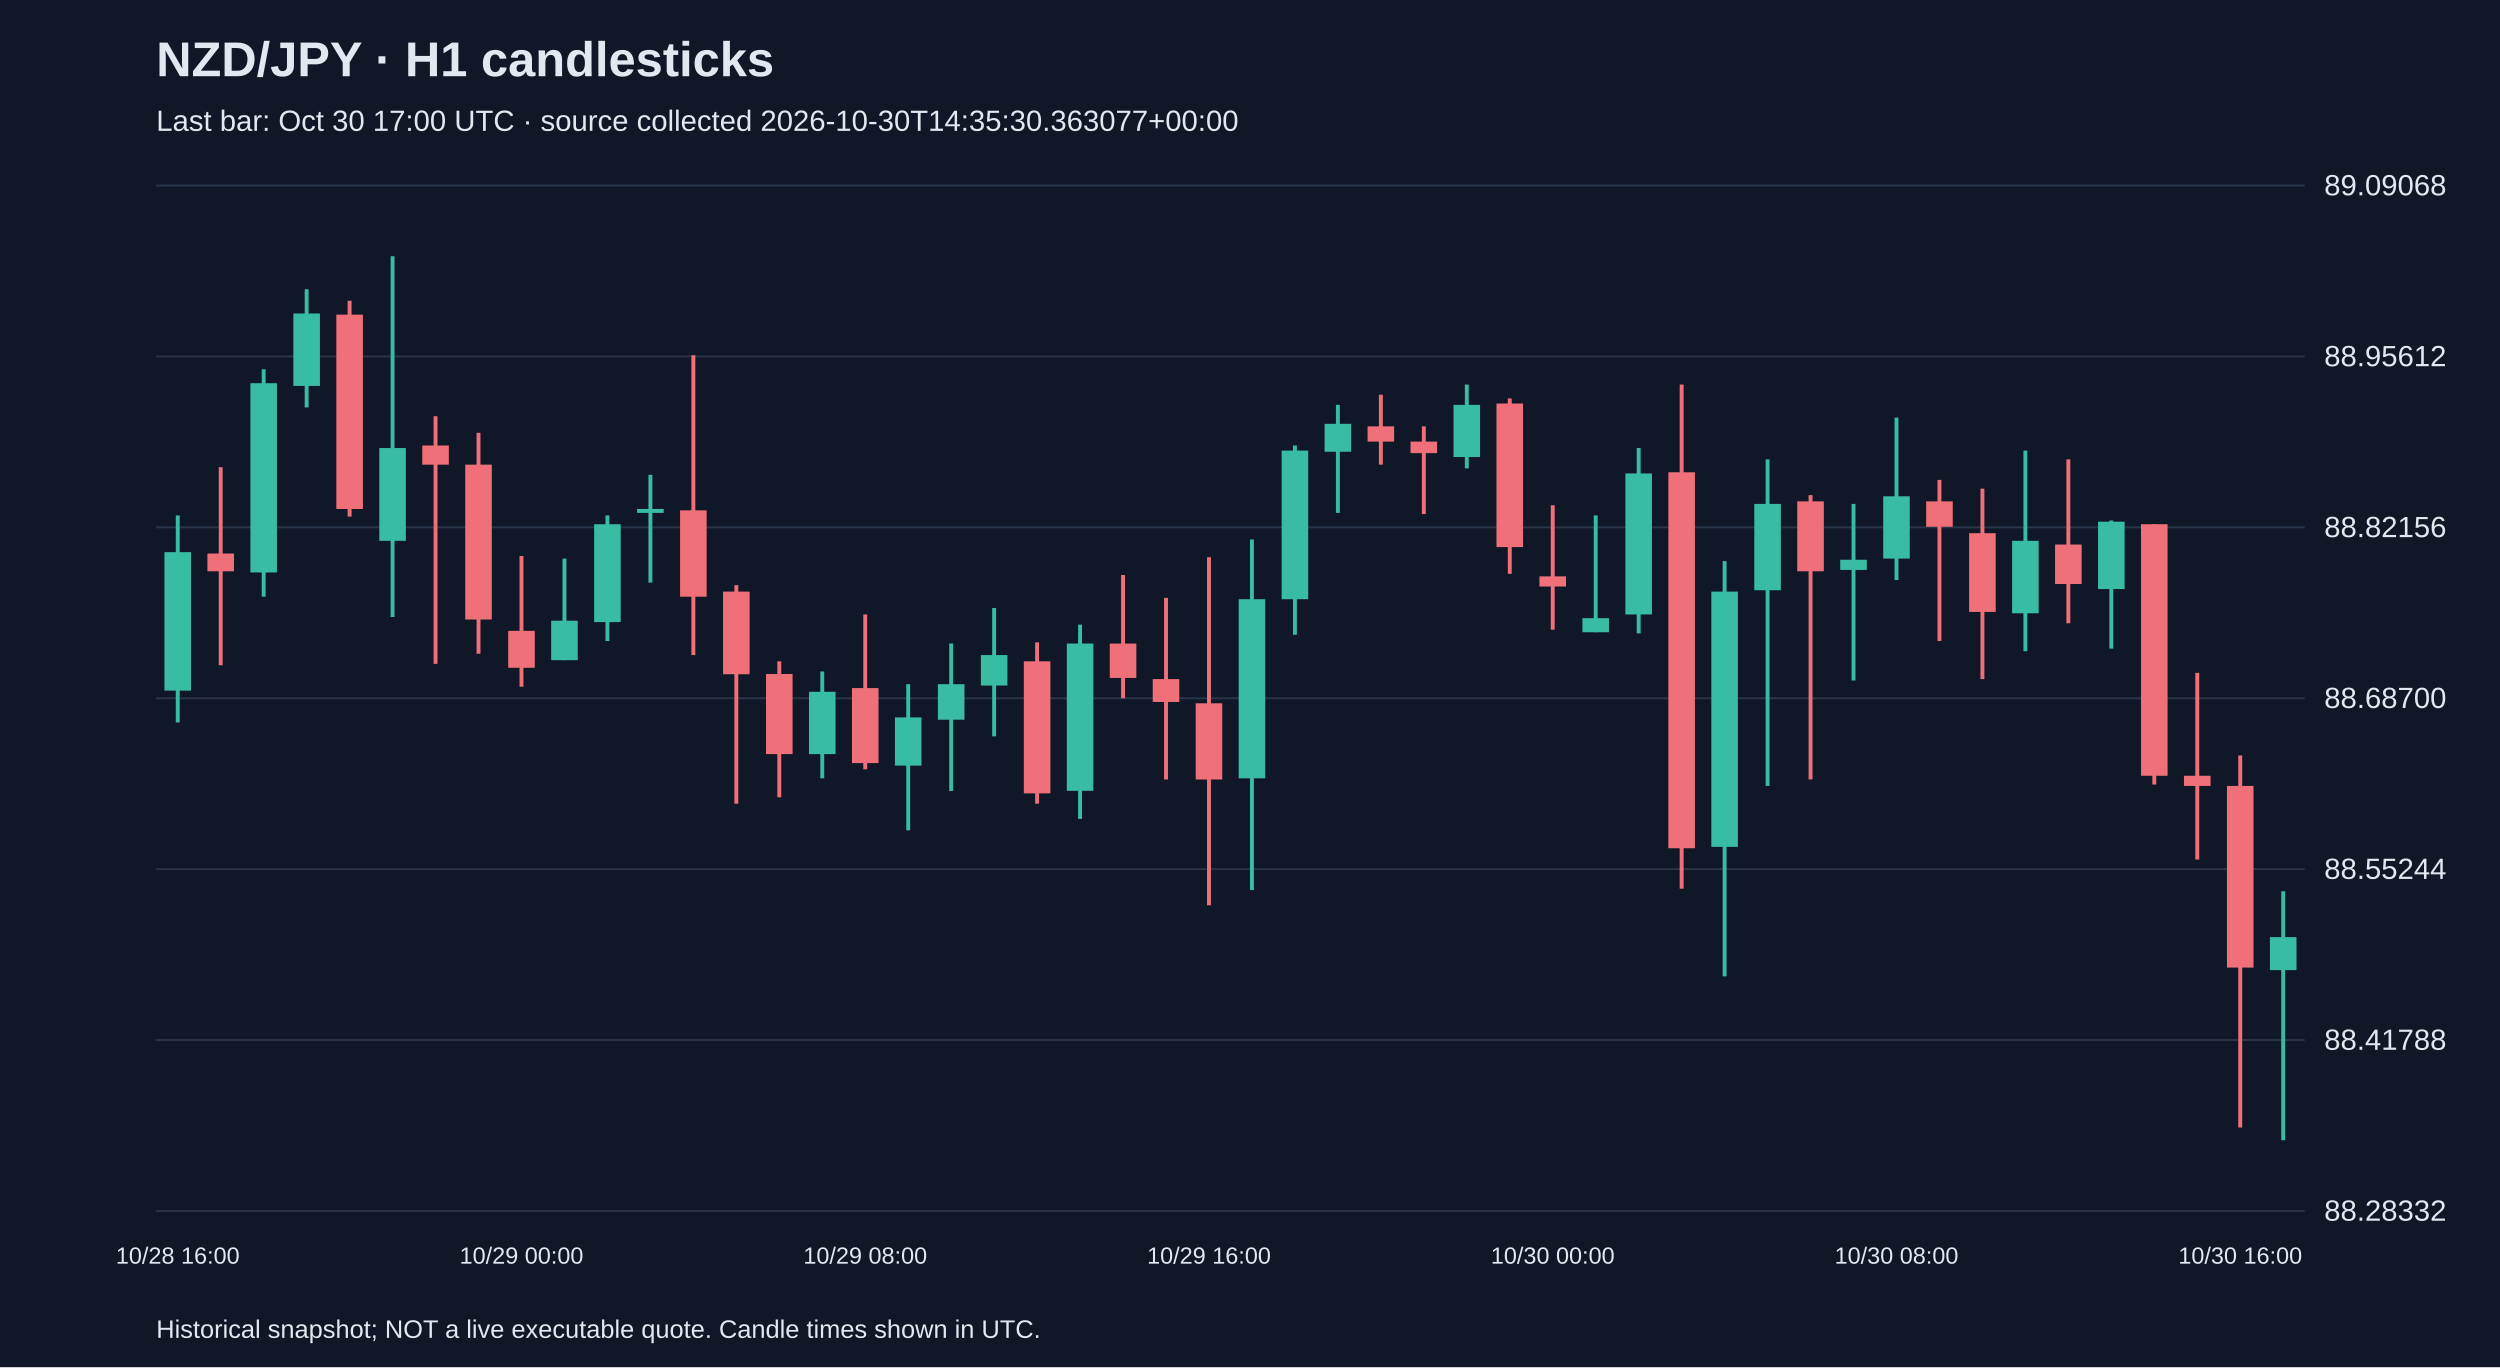
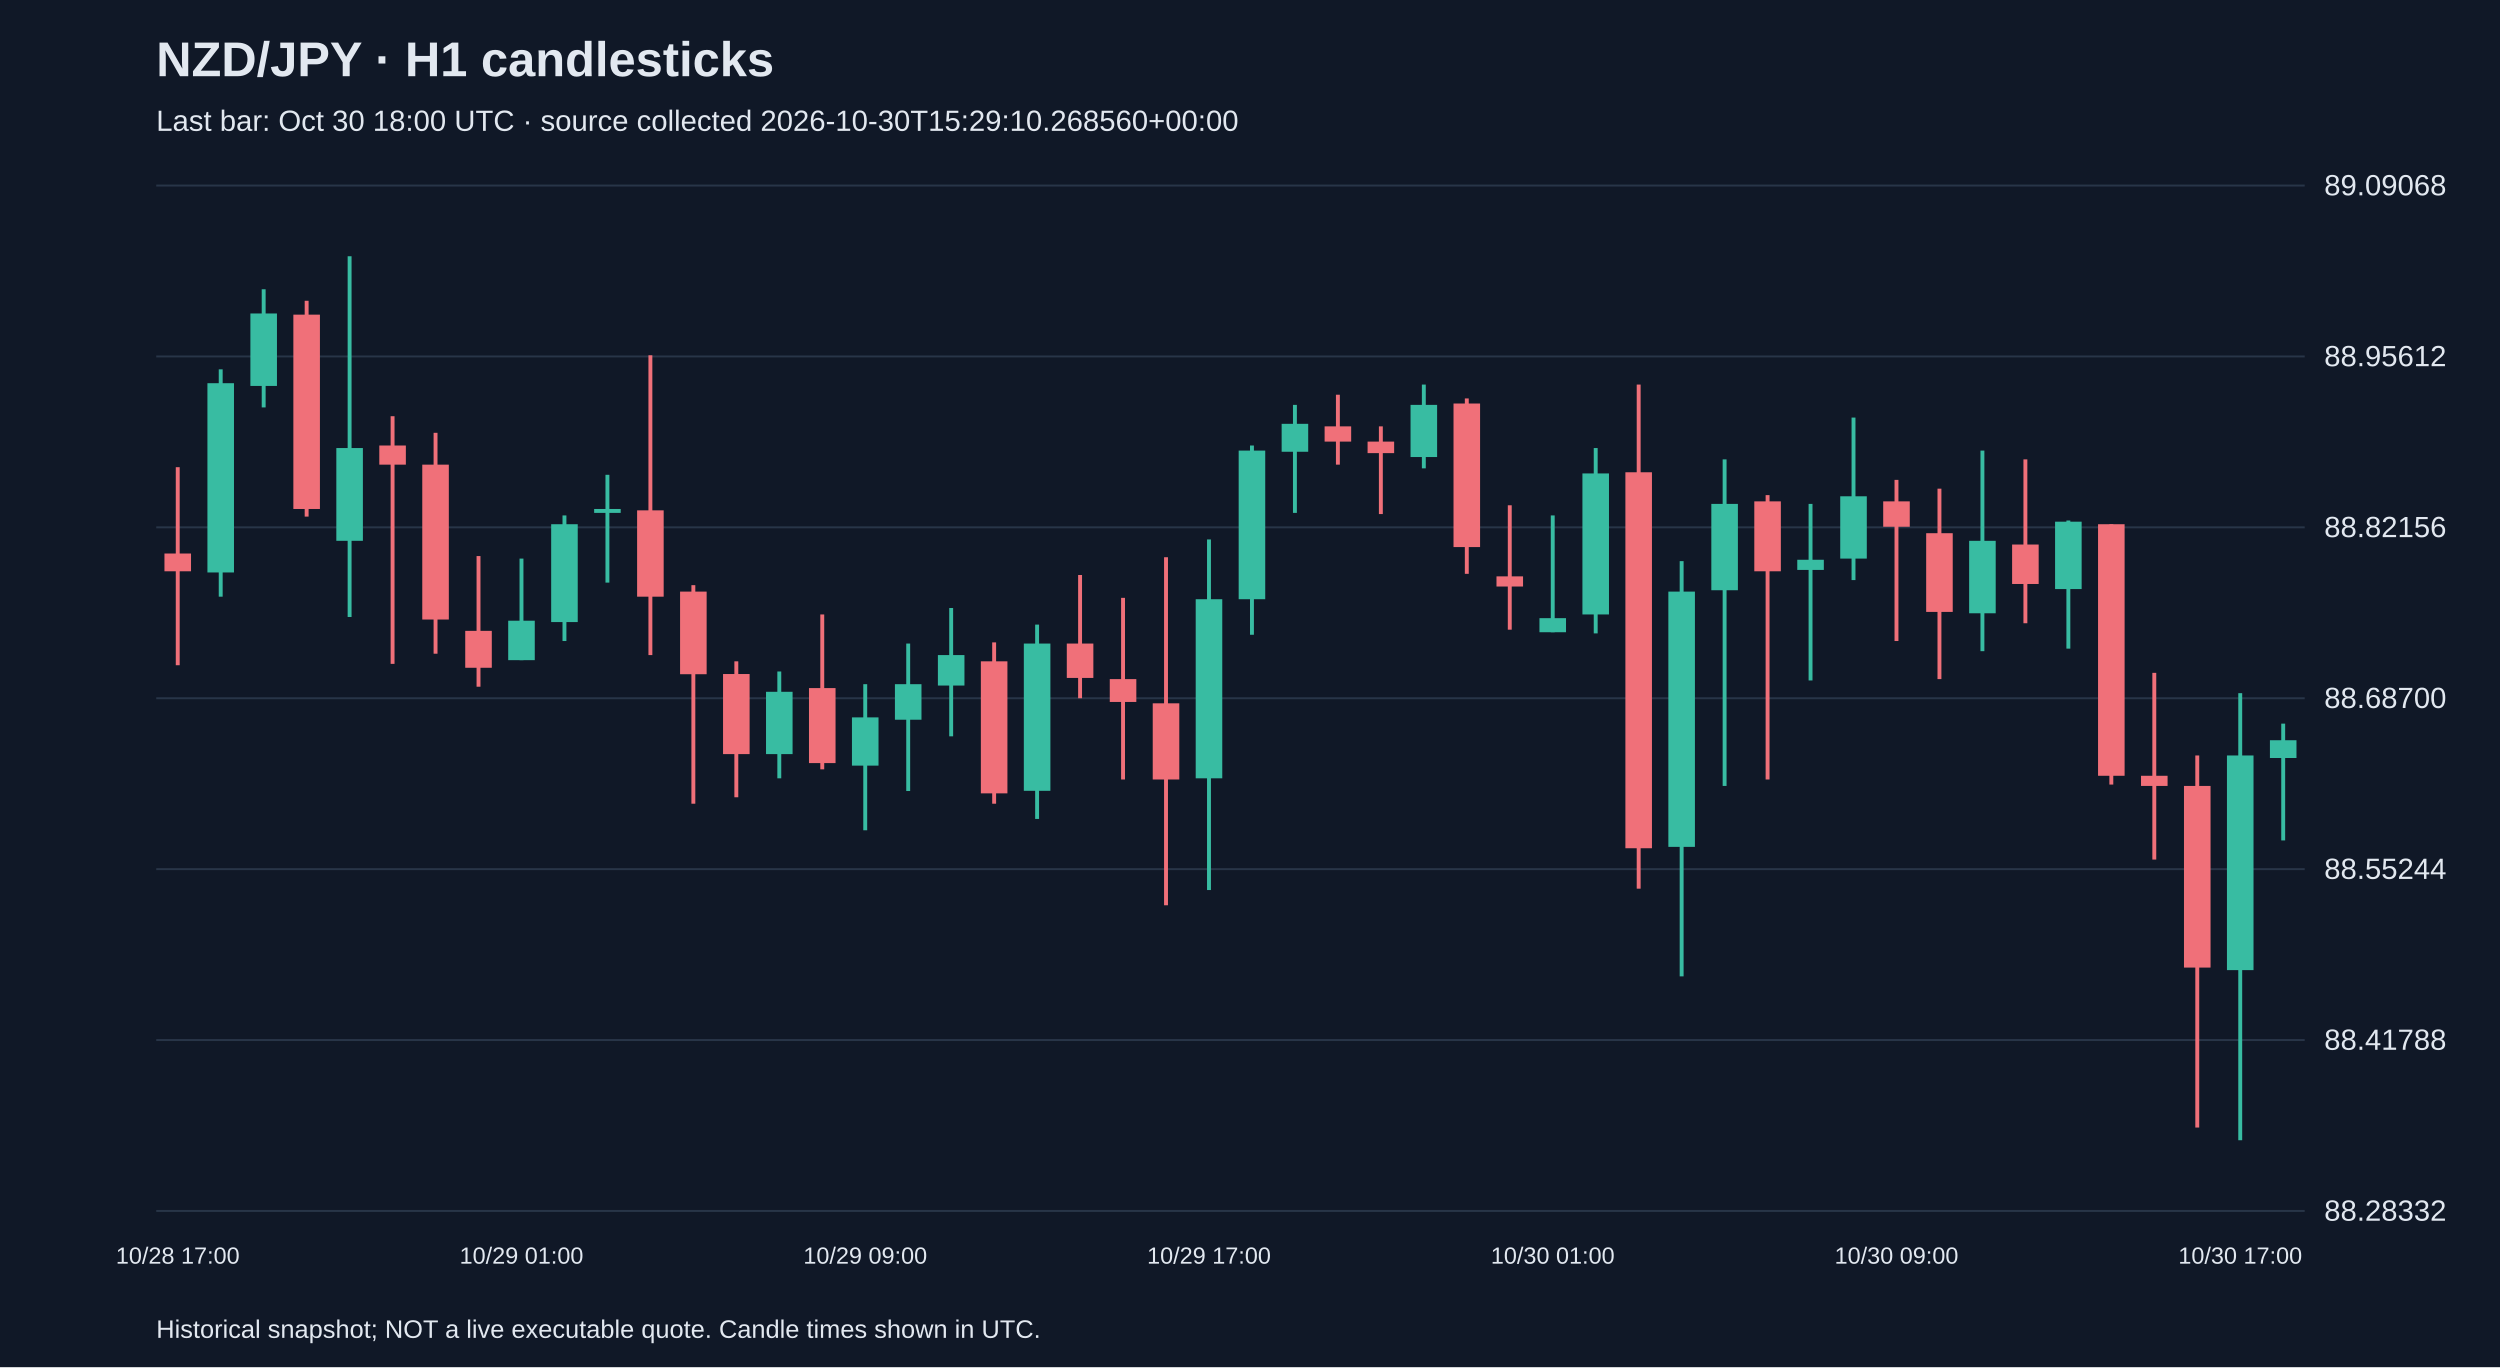
<svg xmlns="http://www.w3.org/2000/svg" viewBox="0 0 1280 700">
  <rect width="100%" height="100%" fill="#101827" />
  <style>text{font-family:Arial,sans-serif;fill:#e2e8f0}</style>
  <text x="80" y="39" font-size="25" font-weight="bold">NZD/JPY · H1 candlesticks</text>
-   <text x="80" y="67" font-size="15" fill="#a6b1c5">Last bar: Oct 30 17:00 UTC · source collected 2026-10-30T14:35:30.363077+00:00</text>
+   <text x="80" y="67" font-size="15" fill="#a6b1c5">Last bar: Oct 30 18:00 UTC · source collected 2026-10-30T15:29:10.268560+00:00</text>
  <line x1="80" y1="620.0" x2="1180" y2="620.0" stroke="#283548" />
  <text x="1190" y="625.0" font-size="15">88.28332</text>
  <line x1="80" y1="532.5" x2="1180" y2="532.5" stroke="#283548" />
  <text x="1190" y="537.5" font-size="15">88.41788</text>
  <line x1="80" y1="445.0" x2="1180" y2="445.0" stroke="#283548" />
  <text x="1190" y="450.0" font-size="15">88.55244</text>
  <line x1="80" y1="357.5" x2="1180" y2="357.5" stroke="#283548" />
  <text x="1190" y="362.5" font-size="15">88.68700</text>
  <line x1="80" y1="270.0" x2="1180" y2="270.0" stroke="#283548" />
  <text x="1190" y="275.0" font-size="15">88.82156</text>
  <line x1="80" y1="182.5" x2="1180" y2="182.5" stroke="#283548" />
  <text x="1190" y="187.5" font-size="15">88.95612</text>
  <line x1="80" y1="95.0" x2="1180" y2="95.0" stroke="#283548" />
  <text x="1190" y="100.0" font-size="15">89.09068</text>
-   <line x1="91.0" y1="263.9" x2="91.0" y2="369.9" stroke="#38bca2" stroke-width="2" />
-   <rect x="84.2" y="282.7" width="13.6" height="70.9" fill="#38bca2" />
-   <text x="91.0" y="647" text-anchor="middle" font-size="12">10/28 16:00</text>
-   <line x1="113.0" y1="239.2" x2="113.0" y2="340.6" stroke="#f07079" stroke-width="2" />
-   <rect x="106.2" y="283.4" width="13.6" height="9.1" fill="#f07079" />
-   <line x1="135.0" y1="189.1" x2="135.0" y2="305.5" stroke="#38bca2" stroke-width="2" />
-   <rect x="128.2" y="196.2" width="13.6" height="96.9" fill="#38bca2" />
-   <line x1="157.0" y1="148.1" x2="157.0" y2="208.6" stroke="#38bca2" stroke-width="2" />
-   <rect x="150.2" y="160.5" width="13.6" height="37.1" fill="#38bca2" />
-   <line x1="179.0" y1="154.0" x2="179.0" y2="264.5" stroke="#f07079" stroke-width="2" />
-   <rect x="172.2" y="161.1" width="13.6" height="99.5" fill="#f07079" />
-   <line x1="201.0" y1="131.2" x2="201.0" y2="315.9" stroke="#38bca2" stroke-width="2" />
-   <rect x="194.2" y="229.4" width="13.6" height="47.5" fill="#38bca2" />
-   <line x1="223.0" y1="213.1" x2="223.0" y2="339.9" stroke="#f07079" stroke-width="2" />
-   <rect x="216.2" y="228.1" width="13.6" height="9.8" fill="#f07079" />
-   <line x1="245.0" y1="221.6" x2="245.0" y2="334.7" stroke="#f07079" stroke-width="2" />
-   <rect x="238.2" y="237.9" width="13.6" height="79.3" fill="#f07079" />
-   <line x1="267.0" y1="284.7" x2="267.0" y2="351.6" stroke="#f07079" stroke-width="2" />
-   <rect x="260.2" y="323.0" width="13.6" height="18.9" fill="#f07079" />
-   <text x="267.0" y="647" text-anchor="middle" font-size="12">10/29 00:00</text>
-   <line x1="289.0" y1="286.0" x2="289.0" y2="338.0" stroke="#38bca2" stroke-width="2" />
-   <rect x="282.2" y="317.8" width="13.6" height="20.2" fill="#38bca2" />
-   <line x1="311.0" y1="263.9" x2="311.0" y2="328.2" stroke="#38bca2" stroke-width="2" />
-   <rect x="304.2" y="268.4" width="13.6" height="50.1" fill="#38bca2" />
-   <line x1="333.0" y1="243.1" x2="333.0" y2="298.3" stroke="#38bca2" stroke-width="2" />
-   <rect x="326.2" y="260.6" width="13.6" height="2.0" fill="#38bca2" />
-   <line x1="355.0" y1="181.9" x2="355.0" y2="335.4" stroke="#f07079" stroke-width="2" />
-   <rect x="348.2" y="261.3" width="13.6" height="44.2" fill="#f07079" />
-   <line x1="377.0" y1="299.6" x2="377.0" y2="411.5" stroke="#f07079" stroke-width="2" />
-   <rect x="370.2" y="302.9" width="13.6" height="42.3" fill="#f07079" />
-   <line x1="399.0" y1="338.6" x2="399.0" y2="408.2" stroke="#f07079" stroke-width="2" />
-   <rect x="392.2" y="345.1" width="13.6" height="41.0" fill="#f07079" />
-   <line x1="421.0" y1="343.8" x2="421.0" y2="398.5" stroke="#38bca2" stroke-width="2" />
-   <rect x="414.2" y="354.2" width="13.6" height="31.9" fill="#38bca2" />
-   <line x1="443.0" y1="314.6" x2="443.0" y2="393.9" stroke="#f07079" stroke-width="2" />
-   <rect x="436.2" y="352.3" width="13.6" height="38.4" fill="#f07079" />
-   <text x="443.0" y="647" text-anchor="middle" font-size="12">10/29 08:00</text>
-   <line x1="465.0" y1="350.3" x2="465.0" y2="425.1" stroke="#38bca2" stroke-width="2" />
-   <rect x="458.2" y="367.3" width="13.6" height="24.7" fill="#38bca2" />
-   <line x1="487.0" y1="329.5" x2="487.0" y2="405.0" stroke="#38bca2" stroke-width="2" />
-   <rect x="480.2" y="350.3" width="13.6" height="18.2" fill="#38bca2" />
-   <line x1="509.0" y1="311.3" x2="509.0" y2="377.0" stroke="#38bca2" stroke-width="2" />
-   <rect x="502.2" y="335.4" width="13.6" height="15.6" fill="#38bca2" />
-   <line x1="531.0" y1="328.9" x2="531.0" y2="411.5" stroke="#f07079" stroke-width="2" />
-   <rect x="524.2" y="338.6" width="13.6" height="67.6" fill="#f07079" />
-   <line x1="553.0" y1="319.8" x2="553.0" y2="419.3" stroke="#38bca2" stroke-width="2" />
-   <rect x="546.2" y="329.5" width="13.6" height="75.4" fill="#38bca2" />
-   <line x1="575.0" y1="294.4" x2="575.0" y2="357.5" stroke="#f07079" stroke-width="2" />
-   <rect x="568.2" y="329.5" width="13.6" height="17.6" fill="#f07079" />
-   <line x1="597.0" y1="306.1" x2="597.0" y2="399.1" stroke="#f07079" stroke-width="2" />
-   <rect x="590.2" y="347.7" width="13.6" height="11.7" fill="#f07079" />
-   <line x1="619.0" y1="285.3" x2="619.0" y2="463.5" stroke="#f07079" stroke-width="2" />
-   <rect x="612.2" y="360.1" width="13.6" height="39.0" fill="#f07079" />
-   <text x="619.0" y="647" text-anchor="middle" font-size="12">10/29 16:00</text>
-   <line x1="641.0" y1="276.2" x2="641.0" y2="455.7" stroke="#38bca2" stroke-width="2" />
-   <rect x="634.2" y="306.8" width="13.6" height="91.7" fill="#38bca2" />
-   <line x1="663.0" y1="228.1" x2="663.0" y2="325.0" stroke="#38bca2" stroke-width="2" />
-   <rect x="656.2" y="230.7" width="13.6" height="76.1" fill="#38bca2" />
-   <line x1="685.0" y1="207.3" x2="685.0" y2="262.6" stroke="#38bca2" stroke-width="2" />
-   <rect x="678.2" y="217.0" width="13.6" height="14.3" fill="#38bca2" />
-   <line x1="707.0" y1="202.1" x2="707.0" y2="237.9" stroke="#f07079" stroke-width="2" />
-   <rect x="700.2" y="218.3" width="13.6" height="7.8" fill="#f07079" />
-   <line x1="729.0" y1="218.3" x2="729.0" y2="263.2" stroke="#f07079" stroke-width="2" />
-   <rect x="722.2" y="226.1" width="13.6" height="5.9" fill="#f07079" />
-   <line x1="751.0" y1="196.9" x2="751.0" y2="239.8" stroke="#38bca2" stroke-width="2" />
-   <rect x="744.2" y="207.3" width="13.6" height="26.7" fill="#38bca2" />
-   <line x1="773.0" y1="204.0" x2="773.0" y2="293.8" stroke="#f07079" stroke-width="2" />
-   <rect x="766.2" y="206.6" width="13.6" height="73.5" fill="#f07079" />
-   <line x1="795.0" y1="258.7" x2="795.0" y2="322.4" stroke="#f07079" stroke-width="2" />
-   <rect x="788.2" y="295.1" width="13.6" height="5.2" fill="#f07079" />
-   <text x="795.0" y="647" text-anchor="middle" font-size="12">10/30 00:00</text>
-   <line x1="817.0" y1="263.9" x2="817.0" y2="323.7" stroke="#38bca2" stroke-width="2" />
-   <rect x="810.2" y="316.5" width="13.6" height="7.2" fill="#38bca2" />
-   <line x1="839.0" y1="229.4" x2="839.0" y2="324.3" stroke="#38bca2" stroke-width="2" />
-   <rect x="832.2" y="242.4" width="13.6" height="72.2" fill="#38bca2" />
-   <line x1="861.0" y1="196.9" x2="861.0" y2="455.0" stroke="#f07079" stroke-width="2" />
-   <rect x="854.2" y="241.8" width="13.6" height="192.5" fill="#f07079" />
-   <line x1="883.0" y1="287.3" x2="883.0" y2="499.9" stroke="#38bca2" stroke-width="2" />
-   <rect x="876.2" y="302.9" width="13.6" height="130.7" fill="#38bca2" />
-   <line x1="905.0" y1="235.2" x2="905.0" y2="402.4" stroke="#38bca2" stroke-width="2" />
-   <rect x="898.2" y="258.0" width="13.6" height="44.2" fill="#38bca2" />
-   <line x1="927.0" y1="253.5" x2="927.0" y2="399.1" stroke="#f07079" stroke-width="2" />
-   <rect x="920.2" y="256.7" width="13.6" height="35.8" fill="#f07079" />
-   <line x1="949.0" y1="258.0" x2="949.0" y2="348.4" stroke="#38bca2" stroke-width="2" />
-   <rect x="942.2" y="286.6" width="13.6" height="5.2" fill="#38bca2" />
-   <line x1="971.0" y1="213.8" x2="971.0" y2="297.0" stroke="#38bca2" stroke-width="2" />
-   <rect x="964.2" y="254.1" width="13.6" height="31.9" fill="#38bca2" />
-   <text x="971.0" y="647" text-anchor="middle" font-size="12">10/30 08:00</text>
-   <line x1="993.0" y1="245.7" x2="993.0" y2="328.2" stroke="#f07079" stroke-width="2" />
-   <rect x="986.2" y="256.7" width="13.6" height="13.0" fill="#f07079" />
-   <line x1="1015.0" y1="250.2" x2="1015.0" y2="347.7" stroke="#f07079" stroke-width="2" />
-   <rect x="1008.2" y="273.0" width="13.6" height="40.3" fill="#f07079" />
-   <line x1="1037.0" y1="230.7" x2="1037.0" y2="333.4" stroke="#38bca2" stroke-width="2" />
-   <rect x="1030.2" y="276.9" width="13.6" height="37.1" fill="#38bca2" />
-   <line x1="1059.0" y1="235.2" x2="1059.0" y2="319.1" stroke="#f07079" stroke-width="2" />
-   <rect x="1052.2" y="278.8" width="13.6" height="20.2" fill="#f07079" />
-   <line x1="1081.0" y1="266.5" x2="1081.0" y2="332.1" stroke="#38bca2" stroke-width="2" />
-   <rect x="1074.2" y="267.1" width="13.6" height="34.5" fill="#38bca2" />
-   <line x1="1103.0" y1="268.4" x2="1103.0" y2="401.7" stroke="#f07079" stroke-width="2" />
-   <rect x="1096.2" y="268.4" width="13.6" height="128.8" fill="#f07079" />
-   <line x1="1125.0" y1="344.5" x2="1125.0" y2="440.1" stroke="#f07079" stroke-width="2" />
-   <rect x="1118.2" y="397.2" width="13.6" height="5.2" fill="#f07079" />
-   <line x1="1147.0" y1="386.8" x2="1147.0" y2="577.3" stroke="#f07079" stroke-width="2" />
-   <rect x="1140.2" y="402.4" width="13.6" height="93.0" fill="#f07079" />
-   <text x="1147.0" y="647" text-anchor="middle" font-size="12">10/30 16:00</text>
-   <line x1="1169.0" y1="456.3" x2="1169.0" y2="583.8" stroke="#38bca2" stroke-width="2" />
-   <rect x="1162.2" y="479.8" width="13.6" height="16.9" fill="#38bca2" />
+   <line x1="91.0" y1="239.2" x2="91.0" y2="340.6" stroke="#f07079" stroke-width="2" />
+   <rect x="84.2" y="283.4" width="13.6" height="9.1" fill="#f07079" />
+   <text x="91.0" y="647" text-anchor="middle" font-size="12">10/28 17:00</text>
+   <line x1="113.0" y1="189.1" x2="113.0" y2="305.5" stroke="#38bca2" stroke-width="2" />
+   <rect x="106.2" y="196.2" width="13.6" height="96.9" fill="#38bca2" />
+   <line x1="135.0" y1="148.1" x2="135.0" y2="208.6" stroke="#38bca2" stroke-width="2" />
+   <rect x="128.2" y="160.5" width="13.6" height="37.1" fill="#38bca2" />
+   <line x1="157.0" y1="154.0" x2="157.0" y2="264.5" stroke="#f07079" stroke-width="2" />
+   <rect x="150.2" y="161.1" width="13.6" height="99.5" fill="#f07079" />
+   <line x1="179.0" y1="131.2" x2="179.0" y2="315.9" stroke="#38bca2" stroke-width="2" />
+   <rect x="172.2" y="229.4" width="13.6" height="47.5" fill="#38bca2" />
+   <line x1="201.0" y1="213.1" x2="201.0" y2="339.9" stroke="#f07079" stroke-width="2" />
+   <rect x="194.2" y="228.1" width="13.6" height="9.8" fill="#f07079" />
+   <line x1="223.0" y1="221.6" x2="223.0" y2="334.7" stroke="#f07079" stroke-width="2" />
+   <rect x="216.2" y="237.9" width="13.6" height="79.3" fill="#f07079" />
+   <line x1="245.0" y1="284.7" x2="245.0" y2="351.6" stroke="#f07079" stroke-width="2" />
+   <rect x="238.2" y="323.0" width="13.6" height="18.9" fill="#f07079" />
+   <line x1="267.0" y1="286.0" x2="267.0" y2="338.0" stroke="#38bca2" stroke-width="2" />
+   <rect x="260.2" y="317.8" width="13.6" height="20.2" fill="#38bca2" />
+   <text x="267.0" y="647" text-anchor="middle" font-size="12">10/29 01:00</text>
+   <line x1="289.0" y1="263.9" x2="289.0" y2="328.2" stroke="#38bca2" stroke-width="2" />
+   <rect x="282.2" y="268.4" width="13.6" height="50.1" fill="#38bca2" />
+   <line x1="311.0" y1="243.1" x2="311.0" y2="298.3" stroke="#38bca2" stroke-width="2" />
+   <rect x="304.2" y="260.6" width="13.6" height="2.0" fill="#38bca2" />
+   <line x1="333.0" y1="181.9" x2="333.0" y2="335.4" stroke="#f07079" stroke-width="2" />
+   <rect x="326.2" y="261.3" width="13.6" height="44.2" fill="#f07079" />
+   <line x1="355.0" y1="299.6" x2="355.0" y2="411.5" stroke="#f07079" stroke-width="2" />
+   <rect x="348.2" y="302.9" width="13.6" height="42.3" fill="#f07079" />
+   <line x1="377.0" y1="338.6" x2="377.0" y2="408.2" stroke="#f07079" stroke-width="2" />
+   <rect x="370.2" y="345.1" width="13.6" height="41.0" fill="#f07079" />
+   <line x1="399.0" y1="343.8" x2="399.0" y2="398.5" stroke="#38bca2" stroke-width="2" />
+   <rect x="392.2" y="354.2" width="13.6" height="31.9" fill="#38bca2" />
+   <line x1="421.0" y1="314.6" x2="421.0" y2="393.9" stroke="#f07079" stroke-width="2" />
+   <rect x="414.2" y="352.3" width="13.6" height="38.4" fill="#f07079" />
+   <line x1="443.0" y1="350.3" x2="443.0" y2="425.1" stroke="#38bca2" stroke-width="2" />
+   <rect x="436.2" y="367.3" width="13.6" height="24.7" fill="#38bca2" />
+   <text x="443.0" y="647" text-anchor="middle" font-size="12">10/29 09:00</text>
+   <line x1="465.0" y1="329.5" x2="465.0" y2="405.0" stroke="#38bca2" stroke-width="2" />
+   <rect x="458.2" y="350.3" width="13.6" height="18.2" fill="#38bca2" />
+   <line x1="487.0" y1="311.3" x2="487.0" y2="377.0" stroke="#38bca2" stroke-width="2" />
+   <rect x="480.2" y="335.4" width="13.6" height="15.6" fill="#38bca2" />
+   <line x1="509.0" y1="328.9" x2="509.0" y2="411.5" stroke="#f07079" stroke-width="2" />
+   <rect x="502.2" y="338.6" width="13.6" height="67.6" fill="#f07079" />
+   <line x1="531.0" y1="319.8" x2="531.0" y2="419.3" stroke="#38bca2" stroke-width="2" />
+   <rect x="524.2" y="329.5" width="13.6" height="75.4" fill="#38bca2" />
+   <line x1="553.0" y1="294.4" x2="553.0" y2="357.5" stroke="#f07079" stroke-width="2" />
+   <rect x="546.2" y="329.5" width="13.6" height="17.6" fill="#f07079" />
+   <line x1="575.0" y1="306.1" x2="575.0" y2="399.1" stroke="#f07079" stroke-width="2" />
+   <rect x="568.2" y="347.7" width="13.6" height="11.7" fill="#f07079" />
+   <line x1="597.0" y1="285.3" x2="597.0" y2="463.5" stroke="#f07079" stroke-width="2" />
+   <rect x="590.2" y="360.1" width="13.6" height="39.0" fill="#f07079" />
+   <line x1="619.0" y1="276.2" x2="619.0" y2="455.7" stroke="#38bca2" stroke-width="2" />
+   <rect x="612.2" y="306.8" width="13.6" height="91.7" fill="#38bca2" />
+   <text x="619.0" y="647" text-anchor="middle" font-size="12">10/29 17:00</text>
+   <line x1="641.0" y1="228.1" x2="641.0" y2="325.0" stroke="#38bca2" stroke-width="2" />
+   <rect x="634.2" y="230.7" width="13.6" height="76.1" fill="#38bca2" />
+   <line x1="663.0" y1="207.3" x2="663.0" y2="262.6" stroke="#38bca2" stroke-width="2" />
+   <rect x="656.2" y="217.0" width="13.6" height="14.3" fill="#38bca2" />
+   <line x1="685.0" y1="202.1" x2="685.0" y2="237.9" stroke="#f07079" stroke-width="2" />
+   <rect x="678.2" y="218.3" width="13.6" height="7.8" fill="#f07079" />
+   <line x1="707.0" y1="218.3" x2="707.0" y2="263.2" stroke="#f07079" stroke-width="2" />
+   <rect x="700.2" y="226.1" width="13.6" height="5.9" fill="#f07079" />
+   <line x1="729.0" y1="196.9" x2="729.0" y2="239.8" stroke="#38bca2" stroke-width="2" />
+   <rect x="722.2" y="207.3" width="13.6" height="26.7" fill="#38bca2" />
+   <line x1="751.0" y1="204.0" x2="751.0" y2="293.8" stroke="#f07079" stroke-width="2" />
+   <rect x="744.2" y="206.6" width="13.6" height="73.5" fill="#f07079" />
+   <line x1="773.0" y1="258.7" x2="773.0" y2="322.4" stroke="#f07079" stroke-width="2" />
+   <rect x="766.2" y="295.1" width="13.6" height="5.2" fill="#f07079" />
+   <line x1="795.0" y1="263.9" x2="795.0" y2="323.7" stroke="#38bca2" stroke-width="2" />
+   <rect x="788.2" y="316.5" width="13.6" height="7.2" fill="#38bca2" />
+   <text x="795.0" y="647" text-anchor="middle" font-size="12">10/30 01:00</text>
+   <line x1="817.0" y1="229.4" x2="817.0" y2="324.3" stroke="#38bca2" stroke-width="2" />
+   <rect x="810.2" y="242.4" width="13.6" height="72.2" fill="#38bca2" />
+   <line x1="839.0" y1="196.9" x2="839.0" y2="455.0" stroke="#f07079" stroke-width="2" />
+   <rect x="832.2" y="241.8" width="13.6" height="192.5" fill="#f07079" />
+   <line x1="861.0" y1="287.3" x2="861.0" y2="499.9" stroke="#38bca2" stroke-width="2" />
+   <rect x="854.2" y="302.9" width="13.6" height="130.7" fill="#38bca2" />
+   <line x1="883.0" y1="235.2" x2="883.0" y2="402.4" stroke="#38bca2" stroke-width="2" />
+   <rect x="876.2" y="258.0" width="13.6" height="44.2" fill="#38bca2" />
+   <line x1="905.0" y1="253.5" x2="905.0" y2="399.1" stroke="#f07079" stroke-width="2" />
+   <rect x="898.2" y="256.7" width="13.6" height="35.8" fill="#f07079" />
+   <line x1="927.0" y1="258.0" x2="927.0" y2="348.4" stroke="#38bca2" stroke-width="2" />
+   <rect x="920.2" y="286.6" width="13.6" height="5.2" fill="#38bca2" />
+   <line x1="949.0" y1="213.8" x2="949.0" y2="297.0" stroke="#38bca2" stroke-width="2" />
+   <rect x="942.2" y="254.1" width="13.6" height="31.9" fill="#38bca2" />
+   <line x1="971.0" y1="245.7" x2="971.0" y2="328.2" stroke="#f07079" stroke-width="2" />
+   <rect x="964.2" y="256.7" width="13.6" height="13.0" fill="#f07079" />
+   <text x="971.0" y="647" text-anchor="middle" font-size="12">10/30 09:00</text>
+   <line x1="993.0" y1="250.2" x2="993.0" y2="347.7" stroke="#f07079" stroke-width="2" />
+   <rect x="986.2" y="273.0" width="13.6" height="40.3" fill="#f07079" />
+   <line x1="1015.0" y1="230.7" x2="1015.0" y2="333.4" stroke="#38bca2" stroke-width="2" />
+   <rect x="1008.2" y="276.9" width="13.6" height="37.1" fill="#38bca2" />
+   <line x1="1037.0" y1="235.2" x2="1037.0" y2="319.1" stroke="#f07079" stroke-width="2" />
+   <rect x="1030.2" y="278.8" width="13.6" height="20.2" fill="#f07079" />
+   <line x1="1059.0" y1="266.5" x2="1059.0" y2="332.1" stroke="#38bca2" stroke-width="2" />
+   <rect x="1052.2" y="267.1" width="13.6" height="34.5" fill="#38bca2" />
+   <line x1="1081.0" y1="268.4" x2="1081.0" y2="401.7" stroke="#f07079" stroke-width="2" />
+   <rect x="1074.2" y="268.4" width="13.6" height="128.8" fill="#f07079" />
+   <line x1="1103.0" y1="344.5" x2="1103.0" y2="440.1" stroke="#f07079" stroke-width="2" />
+   <rect x="1096.2" y="397.2" width="13.6" height="5.2" fill="#f07079" />
+   <line x1="1125.0" y1="386.8" x2="1125.0" y2="577.3" stroke="#f07079" stroke-width="2" />
+   <rect x="1118.2" y="402.4" width="13.6" height="93.0" fill="#f07079" />
+   <line x1="1147.0" y1="354.9" x2="1147.0" y2="583.8" stroke="#38bca2" stroke-width="2" />
+   <rect x="1140.2" y="386.8" width="13.6" height="109.9" fill="#38bca2" />
+   <text x="1147.0" y="647" text-anchor="middle" font-size="12">10/30 17:00</text>
+   <line x1="1169.0" y1="370.5" x2="1169.0" y2="430.3" stroke="#38bca2" stroke-width="2" />
+   <rect x="1162.2" y="379.0" width="13.6" height="9.1" fill="#38bca2" />
  <text x="80" y="685" font-size="13">Historical snapshot; NOT a live executable quote. Candle times shown in UTC.</text>
</svg>
